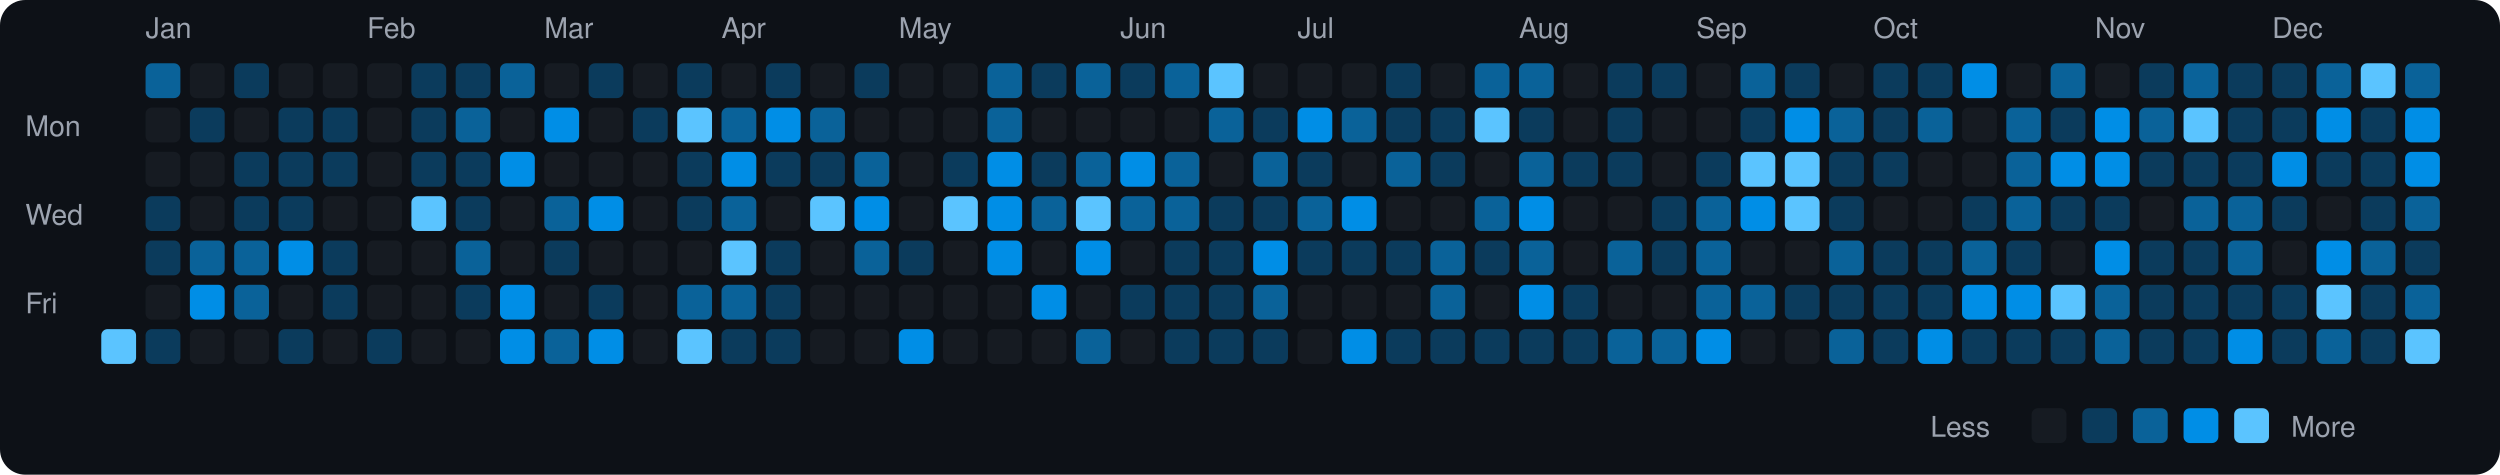
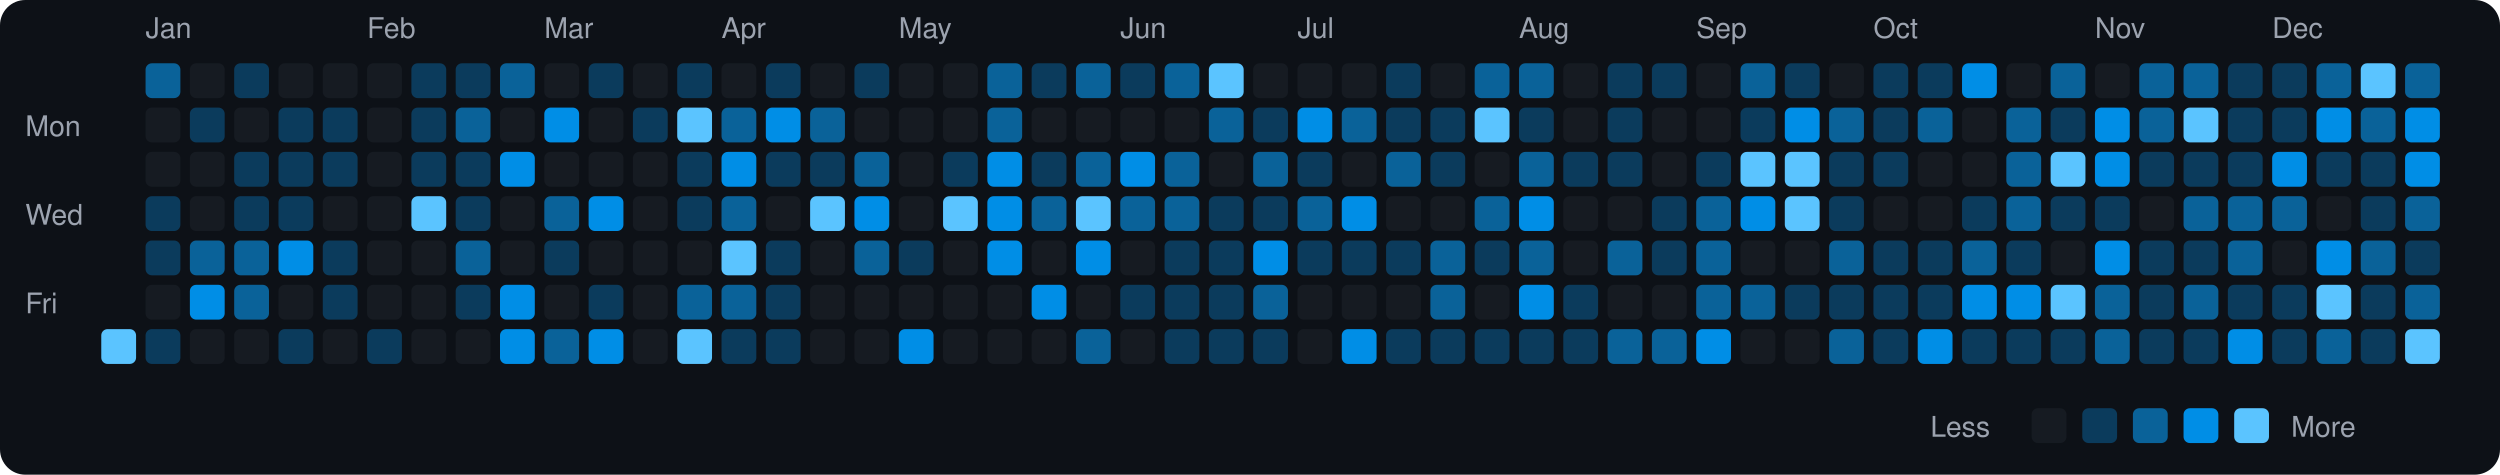
<svg xmlns="http://www.w3.org/2000/svg" viewBox="0 0 790 150" width="790" height="150">
  <rect width="790" height="150" fill="#0d1117" rx="8" ry="8" />
  <text x="8" y="43" fill="#9ca3af" font-size="9" font-family="-apple-system, BlinkMacSystemFont, 'Segoe UI', Helvetica, Arial, sans-serif">Mon</text>
  <text x="8" y="71" fill="#9ca3af" font-size="9" font-family="-apple-system, BlinkMacSystemFont, 'Segoe UI', Helvetica, Arial, sans-serif">Wed</text>
  <text x="8" y="99" fill="#9ca3af" font-size="9" font-family="-apple-system, BlinkMacSystemFont, 'Segoe UI', Helvetica, Arial, sans-serif">Fri</text>
  <rect x="32" y="104" width="11" height="11" rx="2" ry="2" fill="#5bc4ff">
    </rect>
  <text x="46" y="12" fill="#9ca3af" font-size="9" font-family="-apple-system, BlinkMacSystemFont, 'Segoe UI', Helvetica, Arial, sans-serif">Jan</text>
  <rect x="46" y="20" width="11" height="11" rx="2" ry="2" fill="#0a6299">
    </rect>
  <rect x="46" y="34" width="11" height="11" rx="2" ry="2" fill="#161b22">
    </rect>
  <rect x="46" y="48" width="11" height="11" rx="2" ry="2" fill="#161b22">
    </rect>
  <rect x="46" y="62" width="11" height="11" rx="2" ry="2" fill="#0b3b5c">
    </rect>
  <rect x="46" y="76" width="11" height="11" rx="2" ry="2" fill="#0b3b5c">
    </rect>
  <rect x="46" y="90" width="11" height="11" rx="2" ry="2" fill="#161b22">
    </rect>
  <rect x="46" y="104" width="11" height="11" rx="2" ry="2" fill="#0b3b5c">
    </rect>
  <rect x="60" y="20" width="11" height="11" rx="2" ry="2" fill="#161b22">
    </rect>
  <rect x="60" y="34" width="11" height="11" rx="2" ry="2" fill="#0b3b5c">
    </rect>
  <rect x="60" y="48" width="11" height="11" rx="2" ry="2" fill="#161b22">
    </rect>
  <rect x="60" y="62" width="11" height="11" rx="2" ry="2" fill="#161b22">
    </rect>
  <rect x="60" y="76" width="11" height="11" rx="2" ry="2" fill="#0a6299">
    </rect>
  <rect x="60" y="90" width="11" height="11" rx="2" ry="2" fill="#008ee6">
    </rect>
  <rect x="60" y="104" width="11" height="11" rx="2" ry="2" fill="#161b22">
    </rect>
  <rect x="74" y="20" width="11" height="11" rx="2" ry="2" fill="#0b3b5c">
    </rect>
  <rect x="74" y="34" width="11" height="11" rx="2" ry="2" fill="#161b22">
    </rect>
  <rect x="74" y="48" width="11" height="11" rx="2" ry="2" fill="#0b3b5c">
    </rect>
  <rect x="74" y="62" width="11" height="11" rx="2" ry="2" fill="#0b3b5c">
    </rect>
  <rect x="74" y="76" width="11" height="11" rx="2" ry="2" fill="#0a6299">
    </rect>
  <rect x="74" y="90" width="11" height="11" rx="2" ry="2" fill="#0a6299">
    </rect>
  <rect x="74" y="104" width="11" height="11" rx="2" ry="2" fill="#161b22">
    </rect>
  <rect x="88" y="20" width="11" height="11" rx="2" ry="2" fill="#161b22">
    </rect>
  <rect x="88" y="34" width="11" height="11" rx="2" ry="2" fill="#0b3b5c">
    </rect>
  <rect x="88" y="48" width="11" height="11" rx="2" ry="2" fill="#0b3b5c">
    </rect>
  <rect x="88" y="62" width="11" height="11" rx="2" ry="2" fill="#0b3b5c">
    </rect>
  <rect x="88" y="76" width="11" height="11" rx="2" ry="2" fill="#008ee6">
    </rect>
  <rect x="88" y="90" width="11" height="11" rx="2" ry="2" fill="#161b22">
    </rect>
  <rect x="88" y="104" width="11" height="11" rx="2" ry="2" fill="#0b3b5c">
    </rect>
  <rect x="102" y="20" width="11" height="11" rx="2" ry="2" fill="#161b22">
    </rect>
  <rect x="102" y="34" width="11" height="11" rx="2" ry="2" fill="#0b3b5c">
    </rect>
  <rect x="102" y="48" width="11" height="11" rx="2" ry="2" fill="#0b3b5c">
    </rect>
  <rect x="102" y="62" width="11" height="11" rx="2" ry="2" fill="#161b22">
    </rect>
  <rect x="102" y="76" width="11" height="11" rx="2" ry="2" fill="#0b3b5c">
    </rect>
  <rect x="102" y="90" width="11" height="11" rx="2" ry="2" fill="#0b3b5c">
    </rect>
  <rect x="102" y="104" width="11" height="11" rx="2" ry="2" fill="#161b22">
    </rect>
  <text x="116" y="12" fill="#9ca3af" font-size="9" font-family="-apple-system, BlinkMacSystemFont, 'Segoe UI', Helvetica, Arial, sans-serif">Feb</text>
  <rect x="116" y="20" width="11" height="11" rx="2" ry="2" fill="#161b22">
    </rect>
  <rect x="116" y="34" width="11" height="11" rx="2" ry="2" fill="#161b22">
    </rect>
  <rect x="116" y="48" width="11" height="11" rx="2" ry="2" fill="#161b22">
    </rect>
  <rect x="116" y="62" width="11" height="11" rx="2" ry="2" fill="#161b22">
    </rect>
  <rect x="116" y="76" width="11" height="11" rx="2" ry="2" fill="#161b22">
    </rect>
  <rect x="116" y="90" width="11" height="11" rx="2" ry="2" fill="#161b22">
    </rect>
  <rect x="116" y="104" width="11" height="11" rx="2" ry="2" fill="#0b3b5c">
    </rect>
  <rect x="130" y="20" width="11" height="11" rx="2" ry="2" fill="#0b3b5c">
    </rect>
  <rect x="130" y="34" width="11" height="11" rx="2" ry="2" fill="#0b3b5c">
    </rect>
  <rect x="130" y="48" width="11" height="11" rx="2" ry="2" fill="#0b3b5c">
    </rect>
  <rect x="130" y="62" width="11" height="11" rx="2" ry="2" fill="#5bc4ff">
    </rect>
  <rect x="130" y="76" width="11" height="11" rx="2" ry="2" fill="#161b22">
    </rect>
  <rect x="130" y="90" width="11" height="11" rx="2" ry="2" fill="#161b22">
    </rect>
  <rect x="130" y="104" width="11" height="11" rx="2" ry="2" fill="#161b22">
    </rect>
  <rect x="144" y="20" width="11" height="11" rx="2" ry="2" fill="#0b3b5c">
    </rect>
  <rect x="144" y="34" width="11" height="11" rx="2" ry="2" fill="#0a6299">
    </rect>
  <rect x="144" y="48" width="11" height="11" rx="2" ry="2" fill="#0b3b5c">
    </rect>
  <rect x="144" y="62" width="11" height="11" rx="2" ry="2" fill="#0b3b5c">
    </rect>
  <rect x="144" y="76" width="11" height="11" rx="2" ry="2" fill="#0a6299">
    </rect>
  <rect x="144" y="90" width="11" height="11" rx="2" ry="2" fill="#0b3b5c">
    </rect>
  <rect x="144" y="104" width="11" height="11" rx="2" ry="2" fill="#161b22">
    </rect>
  <rect x="158" y="20" width="11" height="11" rx="2" ry="2" fill="#0a6299">
    </rect>
  <rect x="158" y="34" width="11" height="11" rx="2" ry="2" fill="#161b22">
    </rect>
  <rect x="158" y="48" width="11" height="11" rx="2" ry="2" fill="#008ee6">
    </rect>
  <rect x="158" y="62" width="11" height="11" rx="2" ry="2" fill="#161b22">
    </rect>
  <rect x="158" y="76" width="11" height="11" rx="2" ry="2" fill="#161b22">
    </rect>
  <rect x="158" y="90" width="11" height="11" rx="2" ry="2" fill="#008ee6">
    </rect>
  <rect x="158" y="104" width="11" height="11" rx="2" ry="2" fill="#008ee6">
    </rect>
  <text x="172" y="12" fill="#9ca3af" font-size="9" font-family="-apple-system, BlinkMacSystemFont, 'Segoe UI', Helvetica, Arial, sans-serif">Mar</text>
  <rect x="172" y="20" width="11" height="11" rx="2" ry="2" fill="#161b22">
    </rect>
  <rect x="172" y="34" width="11" height="11" rx="2" ry="2" fill="#008ee6">
    </rect>
  <rect x="172" y="48" width="11" height="11" rx="2" ry="2" fill="#161b22">
    </rect>
  <rect x="172" y="62" width="11" height="11" rx="2" ry="2" fill="#0a6299">
    </rect>
  <rect x="172" y="76" width="11" height="11" rx="2" ry="2" fill="#0b3b5c">
    </rect>
  <rect x="172" y="90" width="11" height="11" rx="2" ry="2" fill="#161b22">
    </rect>
  <rect x="172" y="104" width="11" height="11" rx="2" ry="2" fill="#0a6299">
    </rect>
  <rect x="186" y="20" width="11" height="11" rx="2" ry="2" fill="#0b3b5c">
    </rect>
  <rect x="186" y="34" width="11" height="11" rx="2" ry="2" fill="#161b22">
    </rect>
  <rect x="186" y="48" width="11" height="11" rx="2" ry="2" fill="#161b22">
    </rect>
  <rect x="186" y="62" width="11" height="11" rx="2" ry="2" fill="#008ee6">
    </rect>
  <rect x="186" y="76" width="11" height="11" rx="2" ry="2" fill="#161b22">
    </rect>
  <rect x="186" y="90" width="11" height="11" rx="2" ry="2" fill="#0b3b5c">
    </rect>
  <rect x="186" y="104" width="11" height="11" rx="2" ry="2" fill="#008ee6">
    </rect>
  <rect x="200" y="20" width="11" height="11" rx="2" ry="2" fill="#161b22">
    </rect>
  <rect x="200" y="34" width="11" height="11" rx="2" ry="2" fill="#0b3b5c">
    </rect>
  <rect x="200" y="48" width="11" height="11" rx="2" ry="2" fill="#161b22">
    </rect>
  <rect x="200" y="62" width="11" height="11" rx="2" ry="2" fill="#161b22">
    </rect>
  <rect x="200" y="76" width="11" height="11" rx="2" ry="2" fill="#161b22">
    </rect>
  <rect x="200" y="90" width="11" height="11" rx="2" ry="2" fill="#161b22">
    </rect>
  <rect x="200" y="104" width="11" height="11" rx="2" ry="2" fill="#161b22">
    </rect>
  <rect x="214" y="20" width="11" height="11" rx="2" ry="2" fill="#0b3b5c">
    </rect>
  <rect x="214" y="34" width="11" height="11" rx="2" ry="2" fill="#5bc4ff">
    </rect>
  <rect x="214" y="48" width="11" height="11" rx="2" ry="2" fill="#0b3b5c">
    </rect>
  <rect x="214" y="62" width="11" height="11" rx="2" ry="2" fill="#0b3b5c">
    </rect>
  <rect x="214" y="76" width="11" height="11" rx="2" ry="2" fill="#161b22">
    </rect>
  <rect x="214" y="90" width="11" height="11" rx="2" ry="2" fill="#0a6299">
    </rect>
  <rect x="214" y="104" width="11" height="11" rx="2" ry="2" fill="#5bc4ff">
    </rect>
  <text x="228" y="12" fill="#9ca3af" font-size="9" font-family="-apple-system, BlinkMacSystemFont, 'Segoe UI', Helvetica, Arial, sans-serif">Apr</text>
  <rect x="228" y="20" width="11" height="11" rx="2" ry="2" fill="#161b22">
    </rect>
  <rect x="228" y="34" width="11" height="11" rx="2" ry="2" fill="#0a6299">
    </rect>
  <rect x="228" y="48" width="11" height="11" rx="2" ry="2" fill="#008ee6">
    </rect>
  <rect x="228" y="62" width="11" height="11" rx="2" ry="2" fill="#0a6299">
    </rect>
  <rect x="228" y="76" width="11" height="11" rx="2" ry="2" fill="#5bc4ff">
    </rect>
  <rect x="228" y="90" width="11" height="11" rx="2" ry="2" fill="#0a6299">
    </rect>
  <rect x="228" y="104" width="11" height="11" rx="2" ry="2" fill="#0b3b5c">
    </rect>
  <rect x="242" y="20" width="11" height="11" rx="2" ry="2" fill="#0b3b5c">
    </rect>
  <rect x="242" y="34" width="11" height="11" rx="2" ry="2" fill="#008ee6">
    </rect>
  <rect x="242" y="48" width="11" height="11" rx="2" ry="2" fill="#0b3b5c">
    </rect>
  <rect x="242" y="62" width="11" height="11" rx="2" ry="2" fill="#161b22">
    </rect>
  <rect x="242" y="76" width="11" height="11" rx="2" ry="2" fill="#0b3b5c">
    </rect>
  <rect x="242" y="90" width="11" height="11" rx="2" ry="2" fill="#0b3b5c">
    </rect>
  <rect x="242" y="104" width="11" height="11" rx="2" ry="2" fill="#0b3b5c">
    </rect>
  <rect x="256" y="20" width="11" height="11" rx="2" ry="2" fill="#161b22">
    </rect>
  <rect x="256" y="34" width="11" height="11" rx="2" ry="2" fill="#0a6299">
    </rect>
  <rect x="256" y="48" width="11" height="11" rx="2" ry="2" fill="#0b3b5c">
    </rect>
  <rect x="256" y="62" width="11" height="11" rx="2" ry="2" fill="#5bc4ff">
    </rect>
  <rect x="256" y="76" width="11" height="11" rx="2" ry="2" fill="#161b22">
    </rect>
  <rect x="256" y="90" width="11" height="11" rx="2" ry="2" fill="#161b22">
    </rect>
  <rect x="256" y="104" width="11" height="11" rx="2" ry="2" fill="#161b22">
    </rect>
  <rect x="270" y="20" width="11" height="11" rx="2" ry="2" fill="#0b3b5c">
    </rect>
  <rect x="270" y="34" width="11" height="11" rx="2" ry="2" fill="#161b22">
    </rect>
  <rect x="270" y="48" width="11" height="11" rx="2" ry="2" fill="#0a6299">
    </rect>
  <rect x="270" y="62" width="11" height="11" rx="2" ry="2" fill="#008ee6">
    </rect>
  <rect x="270" y="76" width="11" height="11" rx="2" ry="2" fill="#0a6299">
    </rect>
  <rect x="270" y="90" width="11" height="11" rx="2" ry="2" fill="#161b22">
    </rect>
  <rect x="270" y="104" width="11" height="11" rx="2" ry="2" fill="#161b22">
    </rect>
  <text x="284" y="12" fill="#9ca3af" font-size="9" font-family="-apple-system, BlinkMacSystemFont, 'Segoe UI', Helvetica, Arial, sans-serif">May</text>
  <rect x="284" y="20" width="11" height="11" rx="2" ry="2" fill="#161b22">
    </rect>
  <rect x="284" y="34" width="11" height="11" rx="2" ry="2" fill="#161b22">
    </rect>
  <rect x="284" y="48" width="11" height="11" rx="2" ry="2" fill="#161b22">
    </rect>
  <rect x="284" y="62" width="11" height="11" rx="2" ry="2" fill="#161b22">
    </rect>
  <rect x="284" y="76" width="11" height="11" rx="2" ry="2" fill="#0b3b5c">
    </rect>
  <rect x="284" y="90" width="11" height="11" rx="2" ry="2" fill="#161b22">
    </rect>
  <rect x="284" y="104" width="11" height="11" rx="2" ry="2" fill="#008ee6">
    </rect>
  <rect x="298" y="20" width="11" height="11" rx="2" ry="2" fill="#161b22">
    </rect>
  <rect x="298" y="34" width="11" height="11" rx="2" ry="2" fill="#161b22">
    </rect>
  <rect x="298" y="48" width="11" height="11" rx="2" ry="2" fill="#0b3b5c">
    </rect>
  <rect x="298" y="62" width="11" height="11" rx="2" ry="2" fill="#5bc4ff">
    </rect>
  <rect x="298" y="76" width="11" height="11" rx="2" ry="2" fill="#161b22">
    </rect>
  <rect x="298" y="90" width="11" height="11" rx="2" ry="2" fill="#161b22">
    </rect>
  <rect x="298" y="104" width="11" height="11" rx="2" ry="2" fill="#161b22">
    </rect>
  <rect x="312" y="20" width="11" height="11" rx="2" ry="2" fill="#0a6299">
    </rect>
  <rect x="312" y="34" width="11" height="11" rx="2" ry="2" fill="#0a6299">
    </rect>
  <rect x="312" y="48" width="11" height="11" rx="2" ry="2" fill="#008ee6">
    </rect>
  <rect x="312" y="62" width="11" height="11" rx="2" ry="2" fill="#008ee6">
    </rect>
  <rect x="312" y="76" width="11" height="11" rx="2" ry="2" fill="#008ee6">
    </rect>
  <rect x="312" y="90" width="11" height="11" rx="2" ry="2" fill="#161b22">
    </rect>
  <rect x="312" y="104" width="11" height="11" rx="2" ry="2" fill="#161b22">
    </rect>
  <rect x="326" y="20" width="11" height="11" rx="2" ry="2" fill="#0b3b5c">
    </rect>
  <rect x="326" y="34" width="11" height="11" rx="2" ry="2" fill="#161b22">
    </rect>
  <rect x="326" y="48" width="11" height="11" rx="2" ry="2" fill="#0b3b5c">
    </rect>
  <rect x="326" y="62" width="11" height="11" rx="2" ry="2" fill="#0a6299">
    </rect>
  <rect x="326" y="76" width="11" height="11" rx="2" ry="2" fill="#161b22">
    </rect>
  <rect x="326" y="90" width="11" height="11" rx="2" ry="2" fill="#008ee6">
    </rect>
  <rect x="326" y="104" width="11" height="11" rx="2" ry="2" fill="#161b22">
    </rect>
  <rect x="340" y="20" width="11" height="11" rx="2" ry="2" fill="#0a6299">
    </rect>
  <rect x="340" y="34" width="11" height="11" rx="2" ry="2" fill="#161b22">
    </rect>
  <rect x="340" y="48" width="11" height="11" rx="2" ry="2" fill="#0a6299">
    </rect>
  <rect x="340" y="62" width="11" height="11" rx="2" ry="2" fill="#5bc4ff">
    </rect>
  <rect x="340" y="76" width="11" height="11" rx="2" ry="2" fill="#008ee6">
    </rect>
  <rect x="340" y="90" width="11" height="11" rx="2" ry="2" fill="#161b22">
    </rect>
  <rect x="340" y="104" width="11" height="11" rx="2" ry="2" fill="#0a6299">
    </rect>
  <text x="354" y="12" fill="#9ca3af" font-size="9" font-family="-apple-system, BlinkMacSystemFont, 'Segoe UI', Helvetica, Arial, sans-serif">Jun</text>
  <rect x="354" y="20" width="11" height="11" rx="2" ry="2" fill="#0b3b5c">
    </rect>
  <rect x="354" y="34" width="11" height="11" rx="2" ry="2" fill="#161b22">
    </rect>
  <rect x="354" y="48" width="11" height="11" rx="2" ry="2" fill="#008ee6">
    </rect>
  <rect x="354" y="62" width="11" height="11" rx="2" ry="2" fill="#0a6299">
    </rect>
  <rect x="354" y="76" width="11" height="11" rx="2" ry="2" fill="#161b22">
    </rect>
  <rect x="354" y="90" width="11" height="11" rx="2" ry="2" fill="#0b3b5c">
    </rect>
  <rect x="354" y="104" width="11" height="11" rx="2" ry="2" fill="#161b22">
    </rect>
  <rect x="368" y="20" width="11" height="11" rx="2" ry="2" fill="#0a6299">
    </rect>
  <rect x="368" y="34" width="11" height="11" rx="2" ry="2" fill="#161b22">
    </rect>
  <rect x="368" y="48" width="11" height="11" rx="2" ry="2" fill="#0a6299">
    </rect>
  <rect x="368" y="62" width="11" height="11" rx="2" ry="2" fill="#0a6299">
    </rect>
  <rect x="368" y="76" width="11" height="11" rx="2" ry="2" fill="#0b3b5c">
    </rect>
  <rect x="368" y="90" width="11" height="11" rx="2" ry="2" fill="#0b3b5c">
    </rect>
  <rect x="368" y="104" width="11" height="11" rx="2" ry="2" fill="#0b3b5c">
    </rect>
  <rect x="382" y="20" width="11" height="11" rx="2" ry="2" fill="#5bc4ff">
    </rect>
  <rect x="382" y="34" width="11" height="11" rx="2" ry="2" fill="#0a6299">
    </rect>
  <rect x="382" y="48" width="11" height="11" rx="2" ry="2" fill="#161b22">
    </rect>
  <rect x="382" y="62" width="11" height="11" rx="2" ry="2" fill="#0b3b5c">
    </rect>
  <rect x="382" y="76" width="11" height="11" rx="2" ry="2" fill="#0b3b5c">
    </rect>
  <rect x="382" y="90" width="11" height="11" rx="2" ry="2" fill="#0b3b5c">
    </rect>
  <rect x="382" y="104" width="11" height="11" rx="2" ry="2" fill="#0b3b5c">
    </rect>
  <rect x="396" y="20" width="11" height="11" rx="2" ry="2" fill="#161b22">
    </rect>
  <rect x="396" y="34" width="11" height="11" rx="2" ry="2" fill="#0b3b5c">
    </rect>
  <rect x="396" y="48" width="11" height="11" rx="2" ry="2" fill="#0a6299">
    </rect>
  <rect x="396" y="62" width="11" height="11" rx="2" ry="2" fill="#0b3b5c">
    </rect>
  <rect x="396" y="76" width="11" height="11" rx="2" ry="2" fill="#008ee6">
    </rect>
  <rect x="396" y="90" width="11" height="11" rx="2" ry="2" fill="#0a6299">
    </rect>
  <rect x="396" y="104" width="11" height="11" rx="2" ry="2" fill="#0b3b5c">
    </rect>
  <text x="410" y="12" fill="#9ca3af" font-size="9" font-family="-apple-system, BlinkMacSystemFont, 'Segoe UI', Helvetica, Arial, sans-serif">Jul</text>
  <rect x="410" y="20" width="11" height="11" rx="2" ry="2" fill="#161b22">
    </rect>
  <rect x="410" y="34" width="11" height="11" rx="2" ry="2" fill="#008ee6">
    </rect>
  <rect x="410" y="48" width="11" height="11" rx="2" ry="2" fill="#0b3b5c">
    </rect>
  <rect x="410" y="62" width="11" height="11" rx="2" ry="2" fill="#0a6299">
    </rect>
  <rect x="410" y="76" width="11" height="11" rx="2" ry="2" fill="#0b3b5c">
    </rect>
  <rect x="410" y="90" width="11" height="11" rx="2" ry="2" fill="#161b22">
    </rect>
  <rect x="410" y="104" width="11" height="11" rx="2" ry="2" fill="#161b22">
    </rect>
  <rect x="424" y="20" width="11" height="11" rx="2" ry="2" fill="#161b22">
    </rect>
  <rect x="424" y="34" width="11" height="11" rx="2" ry="2" fill="#0a6299">
    </rect>
  <rect x="424" y="48" width="11" height="11" rx="2" ry="2" fill="#161b22">
    </rect>
  <rect x="424" y="62" width="11" height="11" rx="2" ry="2" fill="#008ee6">
    </rect>
  <rect x="424" y="76" width="11" height="11" rx="2" ry="2" fill="#0b3b5c">
    </rect>
  <rect x="424" y="90" width="11" height="11" rx="2" ry="2" fill="#161b22">
    </rect>
  <rect x="424" y="104" width="11" height="11" rx="2" ry="2" fill="#008ee6">
    </rect>
  <rect x="438" y="20" width="11" height="11" rx="2" ry="2" fill="#0b3b5c">
    </rect>
  <rect x="438" y="34" width="11" height="11" rx="2" ry="2" fill="#0b3b5c">
    </rect>
  <rect x="438" y="48" width="11" height="11" rx="2" ry="2" fill="#0a6299">
    </rect>
  <rect x="438" y="62" width="11" height="11" rx="2" ry="2" fill="#161b22">
    </rect>
  <rect x="438" y="76" width="11" height="11" rx="2" ry="2" fill="#0b3b5c">
    </rect>
  <rect x="438" y="90" width="11" height="11" rx="2" ry="2" fill="#161b22">
    </rect>
  <rect x="438" y="104" width="11" height="11" rx="2" ry="2" fill="#0b3b5c">
    </rect>
  <rect x="452" y="20" width="11" height="11" rx="2" ry="2" fill="#161b22">
    </rect>
  <rect x="452" y="34" width="11" height="11" rx="2" ry="2" fill="#0b3b5c">
    </rect>
  <rect x="452" y="48" width="11" height="11" rx="2" ry="2" fill="#0b3b5c">
    </rect>
  <rect x="452" y="62" width="11" height="11" rx="2" ry="2" fill="#161b22">
    </rect>
  <rect x="452" y="76" width="11" height="11" rx="2" ry="2" fill="#0a6299">
    </rect>
  <rect x="452" y="90" width="11" height="11" rx="2" ry="2" fill="#0a6299">
    </rect>
  <rect x="452" y="104" width="11" height="11" rx="2" ry="2" fill="#0b3b5c">
    </rect>
  <rect x="466" y="20" width="11" height="11" rx="2" ry="2" fill="#0a6299">
    </rect>
  <rect x="466" y="34" width="11" height="11" rx="2" ry="2" fill="#5bc4ff">
    </rect>
  <rect x="466" y="48" width="11" height="11" rx="2" ry="2" fill="#161b22">
    </rect>
  <rect x="466" y="62" width="11" height="11" rx="2" ry="2" fill="#0a6299">
    </rect>
  <rect x="466" y="76" width="11" height="11" rx="2" ry="2" fill="#0b3b5c">
    </rect>
  <rect x="466" y="90" width="11" height="11" rx="2" ry="2" fill="#161b22">
    </rect>
  <rect x="466" y="104" width="11" height="11" rx="2" ry="2" fill="#0b3b5c">
    </rect>
  <text x="480" y="12" fill="#9ca3af" font-size="9" font-family="-apple-system, BlinkMacSystemFont, 'Segoe UI', Helvetica, Arial, sans-serif">Aug</text>
  <rect x="480" y="20" width="11" height="11" rx="2" ry="2" fill="#0a6299">
    </rect>
  <rect x="480" y="34" width="11" height="11" rx="2" ry="2" fill="#0b3b5c">
    </rect>
  <rect x="480" y="48" width="11" height="11" rx="2" ry="2" fill="#0a6299">
    </rect>
  <rect x="480" y="62" width="11" height="11" rx="2" ry="2" fill="#008ee6">
    </rect>
  <rect x="480" y="76" width="11" height="11" rx="2" ry="2" fill="#0a6299">
    </rect>
  <rect x="480" y="90" width="11" height="11" rx="2" ry="2" fill="#008ee6">
    </rect>
  <rect x="480" y="104" width="11" height="11" rx="2" ry="2" fill="#0b3b5c">
    </rect>
  <rect x="494" y="20" width="11" height="11" rx="2" ry="2" fill="#161b22">
    </rect>
  <rect x="494" y="34" width="11" height="11" rx="2" ry="2" fill="#161b22">
    </rect>
  <rect x="494" y="48" width="11" height="11" rx="2" ry="2" fill="#0b3b5c">
    </rect>
  <rect x="494" y="62" width="11" height="11" rx="2" ry="2" fill="#161b22">
    </rect>
  <rect x="494" y="76" width="11" height="11" rx="2" ry="2" fill="#161b22">
    </rect>
  <rect x="494" y="90" width="11" height="11" rx="2" ry="2" fill="#0b3b5c">
    </rect>
  <rect x="494" y="104" width="11" height="11" rx="2" ry="2" fill="#0b3b5c">
    </rect>
  <rect x="508" y="20" width="11" height="11" rx="2" ry="2" fill="#0b3b5c">
    </rect>
  <rect x="508" y="34" width="11" height="11" rx="2" ry="2" fill="#0b3b5c">
    </rect>
  <rect x="508" y="48" width="11" height="11" rx="2" ry="2" fill="#0b3b5c">
    </rect>
  <rect x="508" y="62" width="11" height="11" rx="2" ry="2" fill="#161b22">
    </rect>
  <rect x="508" y="76" width="11" height="11" rx="2" ry="2" fill="#0a6299">
    </rect>
  <rect x="508" y="90" width="11" height="11" rx="2" ry="2" fill="#161b22">
    </rect>
  <rect x="508" y="104" width="11" height="11" rx="2" ry="2" fill="#0a6299">
    </rect>
  <rect x="522" y="20" width="11" height="11" rx="2" ry="2" fill="#0b3b5c">
    </rect>
  <rect x="522" y="34" width="11" height="11" rx="2" ry="2" fill="#161b22">
    </rect>
  <rect x="522" y="48" width="11" height="11" rx="2" ry="2" fill="#161b22">
    </rect>
  <rect x="522" y="62" width="11" height="11" rx="2" ry="2" fill="#0b3b5c">
    </rect>
  <rect x="522" y="76" width="11" height="11" rx="2" ry="2" fill="#0b3b5c">
    </rect>
  <rect x="522" y="90" width="11" height="11" rx="2" ry="2" fill="#161b22">
    </rect>
  <rect x="522" y="104" width="11" height="11" rx="2" ry="2" fill="#0a6299">
    </rect>
  <text x="536" y="12" fill="#9ca3af" font-size="9" font-family="-apple-system, BlinkMacSystemFont, 'Segoe UI', Helvetica, Arial, sans-serif">Sep</text>
  <rect x="536" y="20" width="11" height="11" rx="2" ry="2" fill="#161b22">
    </rect>
  <rect x="536" y="34" width="11" height="11" rx="2" ry="2" fill="#161b22">
    </rect>
  <rect x="536" y="48" width="11" height="11" rx="2" ry="2" fill="#0b3b5c">
    </rect>
  <rect x="536" y="62" width="11" height="11" rx="2" ry="2" fill="#0a6299">
    </rect>
  <rect x="536" y="76" width="11" height="11" rx="2" ry="2" fill="#0a6299">
    </rect>
  <rect x="536" y="90" width="11" height="11" rx="2" ry="2" fill="#0a6299">
    </rect>
  <rect x="536" y="104" width="11" height="11" rx="2" ry="2" fill="#008ee6">
    </rect>
  <rect x="550" y="20" width="11" height="11" rx="2" ry="2" fill="#0a6299">
    </rect>
  <rect x="550" y="34" width="11" height="11" rx="2" ry="2" fill="#0b3b5c">
    </rect>
  <rect x="550" y="48" width="11" height="11" rx="2" ry="2" fill="#5bc4ff">
    </rect>
  <rect x="550" y="62" width="11" height="11" rx="2" ry="2" fill="#008ee6">
    </rect>
  <rect x="550" y="76" width="11" height="11" rx="2" ry="2" fill="#161b22">
    </rect>
  <rect x="550" y="90" width="11" height="11" rx="2" ry="2" fill="#0a6299">
    </rect>
  <rect x="550" y="104" width="11" height="11" rx="2" ry="2" fill="#161b22">
    </rect>
  <rect x="564" y="20" width="11" height="11" rx="2" ry="2" fill="#0b3b5c">
    </rect>
  <rect x="564" y="34" width="11" height="11" rx="2" ry="2" fill="#008ee6">
    </rect>
  <rect x="564" y="48" width="11" height="11" rx="2" ry="2" fill="#5bc4ff">
    </rect>
  <rect x="564" y="62" width="11" height="11" rx="2" ry="2" fill="#5bc4ff">
    </rect>
  <rect x="564" y="76" width="11" height="11" rx="2" ry="2" fill="#161b22">
    </rect>
  <rect x="564" y="90" width="11" height="11" rx="2" ry="2" fill="#0b3b5c">
    </rect>
  <rect x="564" y="104" width="11" height="11" rx="2" ry="2" fill="#161b22">
    </rect>
  <rect x="578" y="20" width="11" height="11" rx="2" ry="2" fill="#161b22">
    </rect>
  <rect x="578" y="34" width="11" height="11" rx="2" ry="2" fill="#0a6299">
    </rect>
  <rect x="578" y="48" width="11" height="11" rx="2" ry="2" fill="#0b3b5c">
    </rect>
  <rect x="578" y="62" width="11" height="11" rx="2" ry="2" fill="#0b3b5c">
    </rect>
  <rect x="578" y="76" width="11" height="11" rx="2" ry="2" fill="#0a6299">
    </rect>
  <rect x="578" y="90" width="11" height="11" rx="2" ry="2" fill="#0b3b5c">
    </rect>
  <rect x="578" y="104" width="11" height="11" rx="2" ry="2" fill="#0a6299">
    </rect>
  <text x="592" y="12" fill="#9ca3af" font-size="9" font-family="-apple-system, BlinkMacSystemFont, 'Segoe UI', Helvetica, Arial, sans-serif">Oct</text>
  <rect x="592" y="20" width="11" height="11" rx="2" ry="2" fill="#0b3b5c">
    </rect>
  <rect x="592" y="34" width="11" height="11" rx="2" ry="2" fill="#0b3b5c">
    </rect>
  <rect x="592" y="48" width="11" height="11" rx="2" ry="2" fill="#0b3b5c">
    </rect>
  <rect x="592" y="62" width="11" height="11" rx="2" ry="2" fill="#161b22">
    </rect>
  <rect x="592" y="76" width="11" height="11" rx="2" ry="2" fill="#0b3b5c">
    </rect>
  <rect x="592" y="90" width="11" height="11" rx="2" ry="2" fill="#0b3b5c">
    </rect>
  <rect x="592" y="104" width="11" height="11" rx="2" ry="2" fill="#0b3b5c">
    </rect>
  <rect x="606" y="20" width="11" height="11" rx="2" ry="2" fill="#0b3b5c">
    </rect>
  <rect x="606" y="34" width="11" height="11" rx="2" ry="2" fill="#0a6299">
    </rect>
  <rect x="606" y="48" width="11" height="11" rx="2" ry="2" fill="#161b22">
    </rect>
  <rect x="606" y="62" width="11" height="11" rx="2" ry="2" fill="#161b22">
    </rect>
  <rect x="606" y="76" width="11" height="11" rx="2" ry="2" fill="#0b3b5c">
    </rect>
  <rect x="606" y="90" width="11" height="11" rx="2" ry="2" fill="#0b3b5c">
    </rect>
  <rect x="606" y="104" width="11" height="11" rx="2" ry="2" fill="#008ee6">
    </rect>
  <rect x="620" y="20" width="11" height="11" rx="2" ry="2" fill="#008ee6">
    </rect>
  <rect x="620" y="34" width="11" height="11" rx="2" ry="2" fill="#161b22">
    </rect>
  <rect x="620" y="48" width="11" height="11" rx="2" ry="2" fill="#161b22">
    </rect>
  <rect x="620" y="62" width="11" height="11" rx="2" ry="2" fill="#0b3b5c">
    </rect>
  <rect x="620" y="76" width="11" height="11" rx="2" ry="2" fill="#0a6299">
    </rect>
  <rect x="620" y="90" width="11" height="11" rx="2" ry="2" fill="#008ee6">
    </rect>
  <rect x="620" y="104" width="11" height="11" rx="2" ry="2" fill="#0b3b5c">
    </rect>
  <rect x="634" y="20" width="11" height="11" rx="2" ry="2" fill="#161b22">
    </rect>
  <rect x="634" y="34" width="11" height="11" rx="2" ry="2" fill="#0a6299">
    </rect>
  <rect x="634" y="48" width="11" height="11" rx="2" ry="2" fill="#0a6299">
    </rect>
  <rect x="634" y="62" width="11" height="11" rx="2" ry="2" fill="#0a6299">
    </rect>
  <rect x="634" y="76" width="11" height="11" rx="2" ry="2" fill="#0b3b5c">
    </rect>
  <rect x="634" y="90" width="11" height="11" rx="2" ry="2" fill="#008ee6">
    </rect>
  <rect x="634" y="104" width="11" height="11" rx="2" ry="2" fill="#0b3b5c">
    </rect>
  <rect x="648" y="20" width="11" height="11" rx="2" ry="2" fill="#0a6299">
    </rect>
  <rect x="648" y="34" width="11" height="11" rx="2" ry="2" fill="#0b3b5c">
    </rect>
-   <rect x="648" y="48" width="11" height="11" rx="2" ry="2" fill="#008ee6">
+   <rect x="648" y="48" width="11" height="11" rx="2" ry="2" fill="#5bc4ff">
    </rect>
  <rect x="648" y="62" width="11" height="11" rx="2" ry="2" fill="#0b3b5c">
    </rect>
  <rect x="648" y="76" width="11" height="11" rx="2" ry="2" fill="#161b22">
    </rect>
  <rect x="648" y="90" width="11" height="11" rx="2" ry="2" fill="#5bc4ff">
    </rect>
  <rect x="648" y="104" width="11" height="11" rx="2" ry="2" fill="#0b3b5c">
    </rect>
  <text x="662" y="12" fill="#9ca3af" font-size="9" font-family="-apple-system, BlinkMacSystemFont, 'Segoe UI', Helvetica, Arial, sans-serif">Nov</text>
  <rect x="662" y="20" width="11" height="11" rx="2" ry="2" fill="#161b22">
    </rect>
  <rect x="662" y="34" width="11" height="11" rx="2" ry="2" fill="#008ee6">
    </rect>
  <rect x="662" y="48" width="11" height="11" rx="2" ry="2" fill="#008ee6">
    </rect>
  <rect x="662" y="62" width="11" height="11" rx="2" ry="2" fill="#0b3b5c">
    </rect>
  <rect x="662" y="76" width="11" height="11" rx="2" ry="2" fill="#008ee6">
    </rect>
  <rect x="662" y="90" width="11" height="11" rx="2" ry="2" fill="#0a6299">
    </rect>
  <rect x="662" y="104" width="11" height="11" rx="2" ry="2" fill="#0a6299">
    </rect>
-   <rect x="676" y="20" width="11" height="11" rx="2" ry="2" fill="#0b3b5c">
+   <rect x="676" y="20" width="11" height="11" rx="2" ry="2" fill="#0a6299">
    </rect>
  <rect x="676" y="34" width="11" height="11" rx="2" ry="2" fill="#0a6299">
    </rect>
  <rect x="676" y="48" width="11" height="11" rx="2" ry="2" fill="#0b3b5c">
    </rect>
  <rect x="676" y="62" width="11" height="11" rx="2" ry="2" fill="#161b22">
    </rect>
  <rect x="676" y="76" width="11" height="11" rx="2" ry="2" fill="#0b3b5c">
    </rect>
  <rect x="676" y="90" width="11" height="11" rx="2" ry="2" fill="#0b3b5c">
    </rect>
  <rect x="676" y="104" width="11" height="11" rx="2" ry="2" fill="#0b3b5c">
    </rect>
  <rect x="690" y="20" width="11" height="11" rx="2" ry="2" fill="#0a6299">
    </rect>
  <rect x="690" y="34" width="11" height="11" rx="2" ry="2" fill="#5bc4ff">
    </rect>
  <rect x="690" y="48" width="11" height="11" rx="2" ry="2" fill="#0b3b5c">
    </rect>
  <rect x="690" y="62" width="11" height="11" rx="2" ry="2" fill="#0a6299">
    </rect>
  <rect x="690" y="76" width="11" height="11" rx="2" ry="2" fill="#0b3b5c">
    </rect>
-   <rect x="690" y="90" width="11" height="11" rx="2" ry="2" fill="#0b3b5c">
+   <rect x="690" y="90" width="11" height="11" rx="2" ry="2" fill="#0a6299">
    </rect>
  <rect x="690" y="104" width="11" height="11" rx="2" ry="2" fill="#0b3b5c">
    </rect>
  <rect x="704" y="20" width="11" height="11" rx="2" ry="2" fill="#0b3b5c">
    </rect>
  <rect x="704" y="34" width="11" height="11" rx="2" ry="2" fill="#0b3b5c">
    </rect>
  <rect x="704" y="48" width="11" height="11" rx="2" ry="2" fill="#0b3b5c">
    </rect>
  <rect x="704" y="62" width="11" height="11" rx="2" ry="2" fill="#0a6299">
    </rect>
  <rect x="704" y="76" width="11" height="11" rx="2" ry="2" fill="#0a6299">
    </rect>
  <rect x="704" y="90" width="11" height="11" rx="2" ry="2" fill="#0b3b5c">
    </rect>
  <rect x="704" y="104" width="11" height="11" rx="2" ry="2" fill="#008ee6">
    </rect>
  <text x="718" y="12" fill="#9ca3af" font-size="9" font-family="-apple-system, BlinkMacSystemFont, 'Segoe UI', Helvetica, Arial, sans-serif">Dec</text>
  <rect x="718" y="20" width="11" height="11" rx="2" ry="2" fill="#0b3b5c">
    </rect>
  <rect x="718" y="34" width="11" height="11" rx="2" ry="2" fill="#0b3b5c">
    </rect>
  <rect x="718" y="48" width="11" height="11" rx="2" ry="2" fill="#008ee6">
    </rect>
-   <rect x="718" y="62" width="11" height="11" rx="2" ry="2" fill="#0b3b5c">
+   <rect x="718" y="62" width="11" height="11" rx="2" ry="2" fill="#0a6299">
    </rect>
  <rect x="718" y="76" width="11" height="11" rx="2" ry="2" fill="#161b22">
    </rect>
  <rect x="718" y="90" width="11" height="11" rx="2" ry="2" fill="#0b3b5c">
    </rect>
  <rect x="718" y="104" width="11" height="11" rx="2" ry="2" fill="#0b3b5c">
    </rect>
  <rect x="732" y="20" width="11" height="11" rx="2" ry="2" fill="#0a6299">
    </rect>
  <rect x="732" y="34" width="11" height="11" rx="2" ry="2" fill="#008ee6">
    </rect>
  <rect x="732" y="48" width="11" height="11" rx="2" ry="2" fill="#0b3b5c">
    </rect>
  <rect x="732" y="62" width="11" height="11" rx="2" ry="2" fill="#161b22">
    </rect>
  <rect x="732" y="76" width="11" height="11" rx="2" ry="2" fill="#008ee6">
    </rect>
  <rect x="732" y="90" width="11" height="11" rx="2" ry="2" fill="#5bc4ff">
    </rect>
  <rect x="732" y="104" width="11" height="11" rx="2" ry="2" fill="#0a6299">
    </rect>
  <rect x="746" y="20" width="11" height="11" rx="2" ry="2" fill="#5bc4ff">
    </rect>
-   <rect x="746" y="34" width="11" height="11" rx="2" ry="2" fill="#0b3b5c">
+   <rect x="746" y="34" width="11" height="11" rx="2" ry="2" fill="#0a6299">
    </rect>
  <rect x="746" y="48" width="11" height="11" rx="2" ry="2" fill="#0b3b5c">
    </rect>
  <rect x="746" y="62" width="11" height="11" rx="2" ry="2" fill="#0b3b5c">
    </rect>
  <rect x="746" y="76" width="11" height="11" rx="2" ry="2" fill="#0a6299">
    </rect>
  <rect x="746" y="90" width="11" height="11" rx="2" ry="2" fill="#0b3b5c">
    </rect>
  <rect x="746" y="104" width="11" height="11" rx="2" ry="2" fill="#0b3b5c">
    </rect>
  <rect x="760" y="20" width="11" height="11" rx="2" ry="2" fill="#0a6299">
    </rect>
  <rect x="760" y="34" width="11" height="11" rx="2" ry="2" fill="#008ee6">
    </rect>
  <rect x="760" y="48" width="11" height="11" rx="2" ry="2" fill="#008ee6">
    </rect>
  <rect x="760" y="62" width="11" height="11" rx="2" ry="2" fill="#0a6299">
    </rect>
  <rect x="760" y="76" width="11" height="11" rx="2" ry="2" fill="#0b3b5c">
    </rect>
  <rect x="760" y="90" width="11" height="11" rx="2" ry="2" fill="#0a6299">
    </rect>
  <rect x="760" y="104" width="11" height="11" rx="2" ry="2" fill="#5bc4ff">
    </rect>
  <text x="610" y="138" fill="#9ca3af" font-size="9" font-family="-apple-system, BlinkMacSystemFont, 'Segoe UI', Helvetica, Arial, sans-serif">Less</text>
  <rect x="642" y="129" width="11" height="11" rx="2" ry="2" fill="#161b22" />
  <rect x="658" y="129" width="11" height="11" rx="2" ry="2" fill="#0b3b5c" />
  <rect x="674" y="129" width="11" height="11" rx="2" ry="2" fill="#0a6299" />
  <rect x="690" y="129" width="11" height="11" rx="2" ry="2" fill="#008ee6" />
  <rect x="706" y="129" width="11" height="11" rx="2" ry="2" fill="#5bc4ff" />
  <text x="724" y="138" fill="#9ca3af" font-size="9" font-family="-apple-system, BlinkMacSystemFont, 'Segoe UI', Helvetica, Arial, sans-serif">More</text>
</svg>
